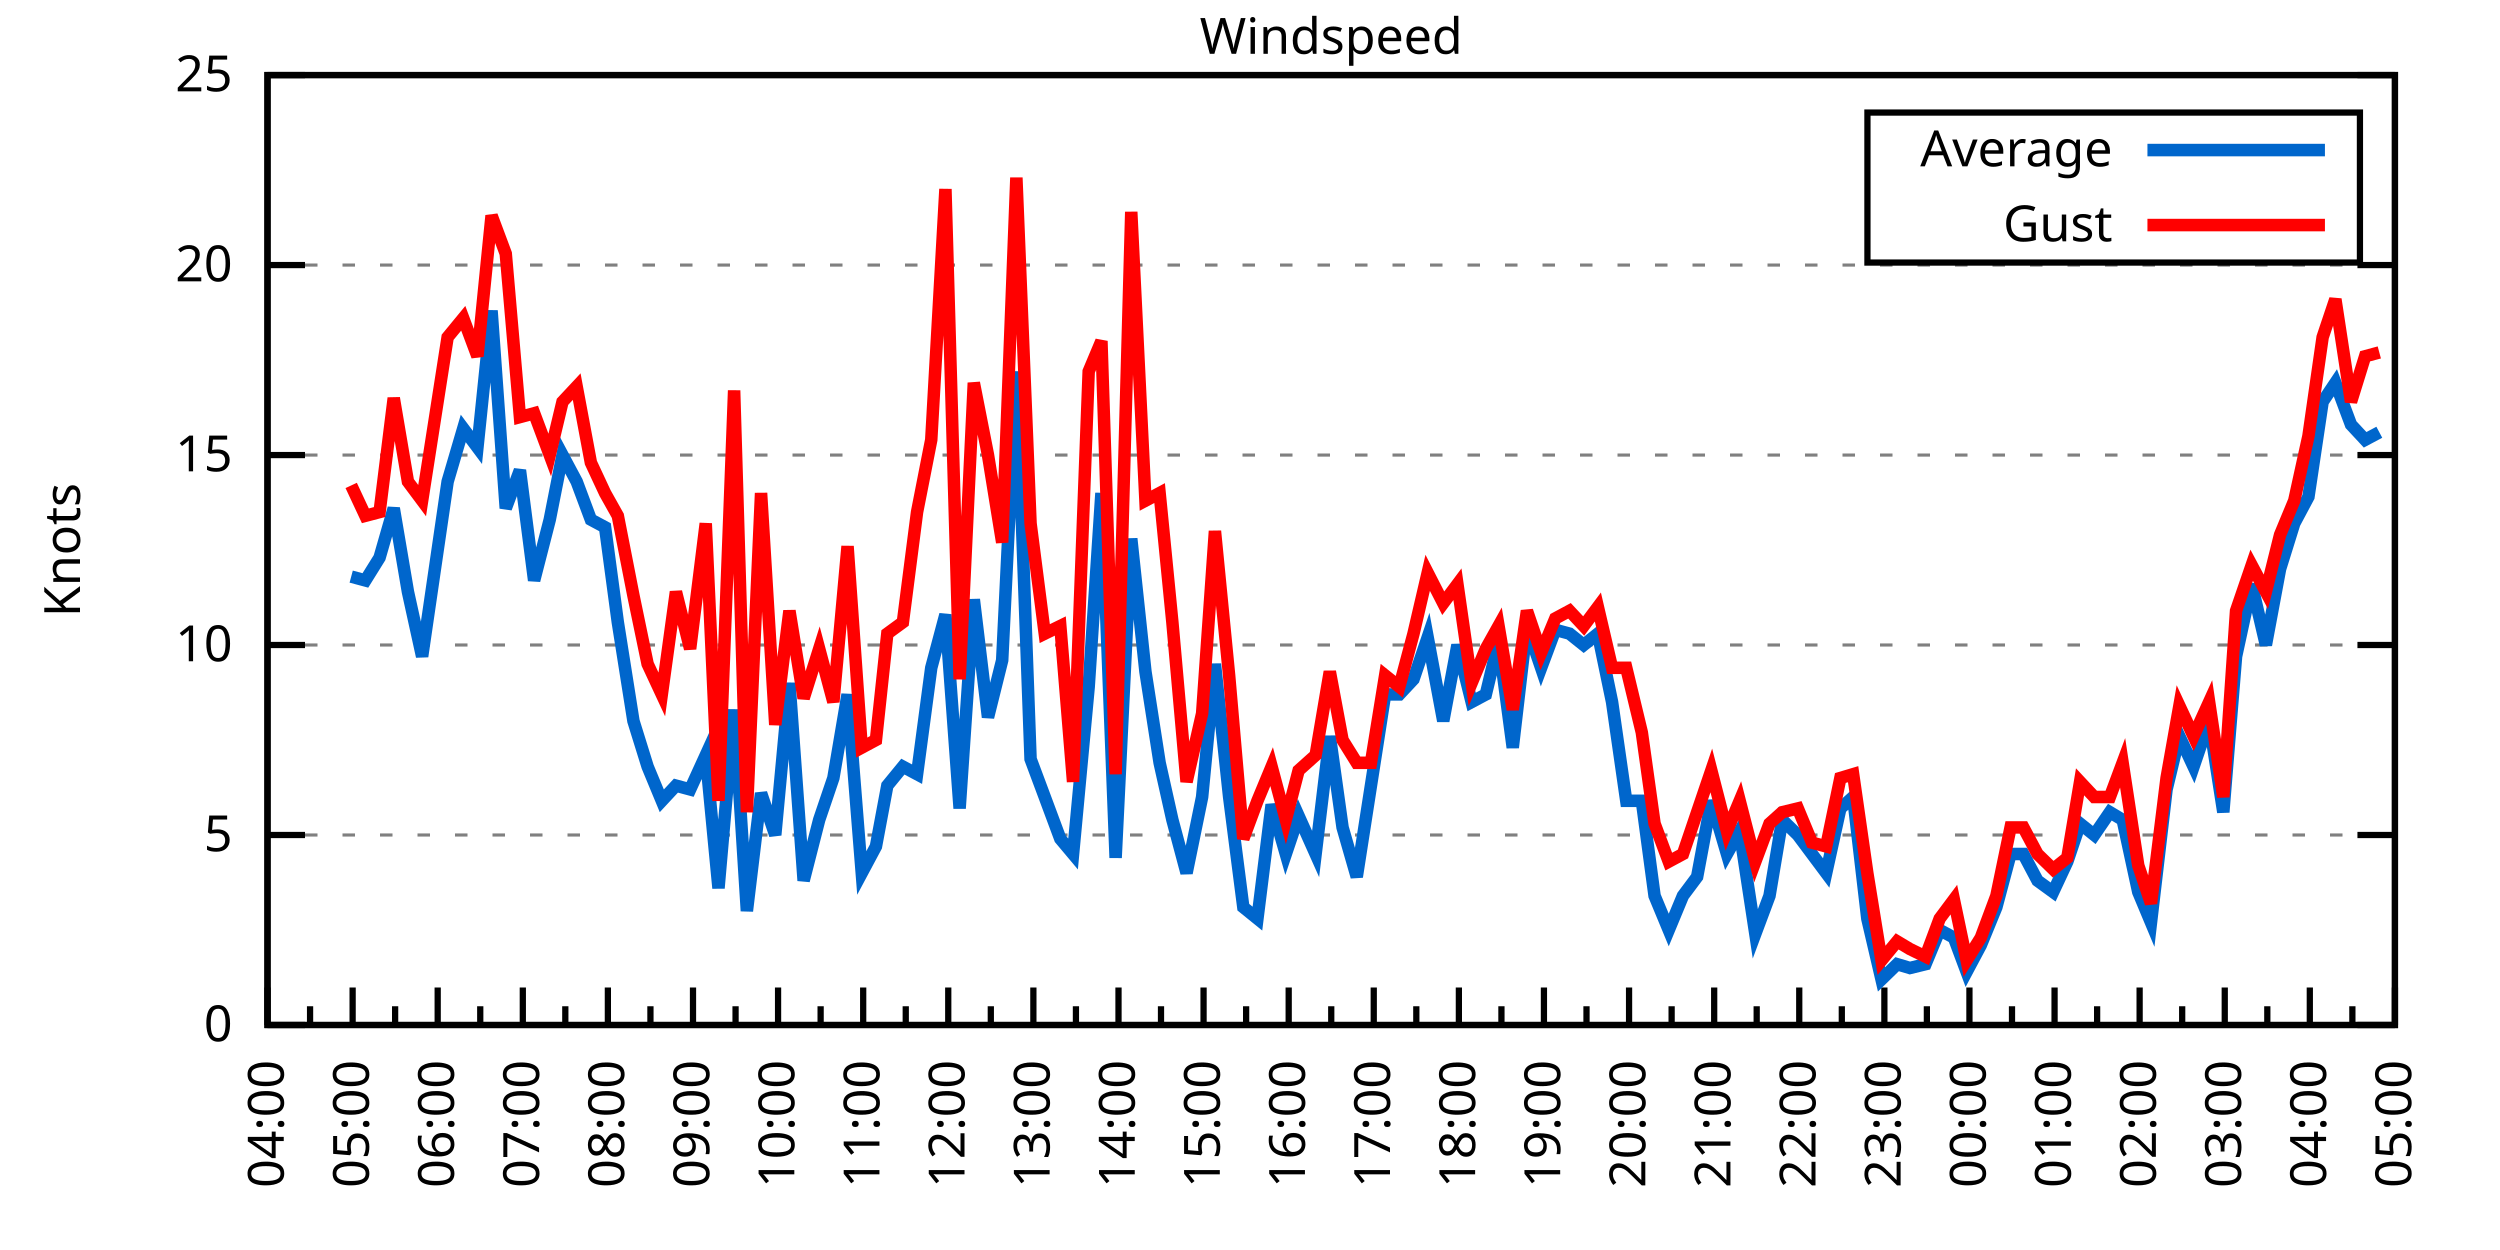
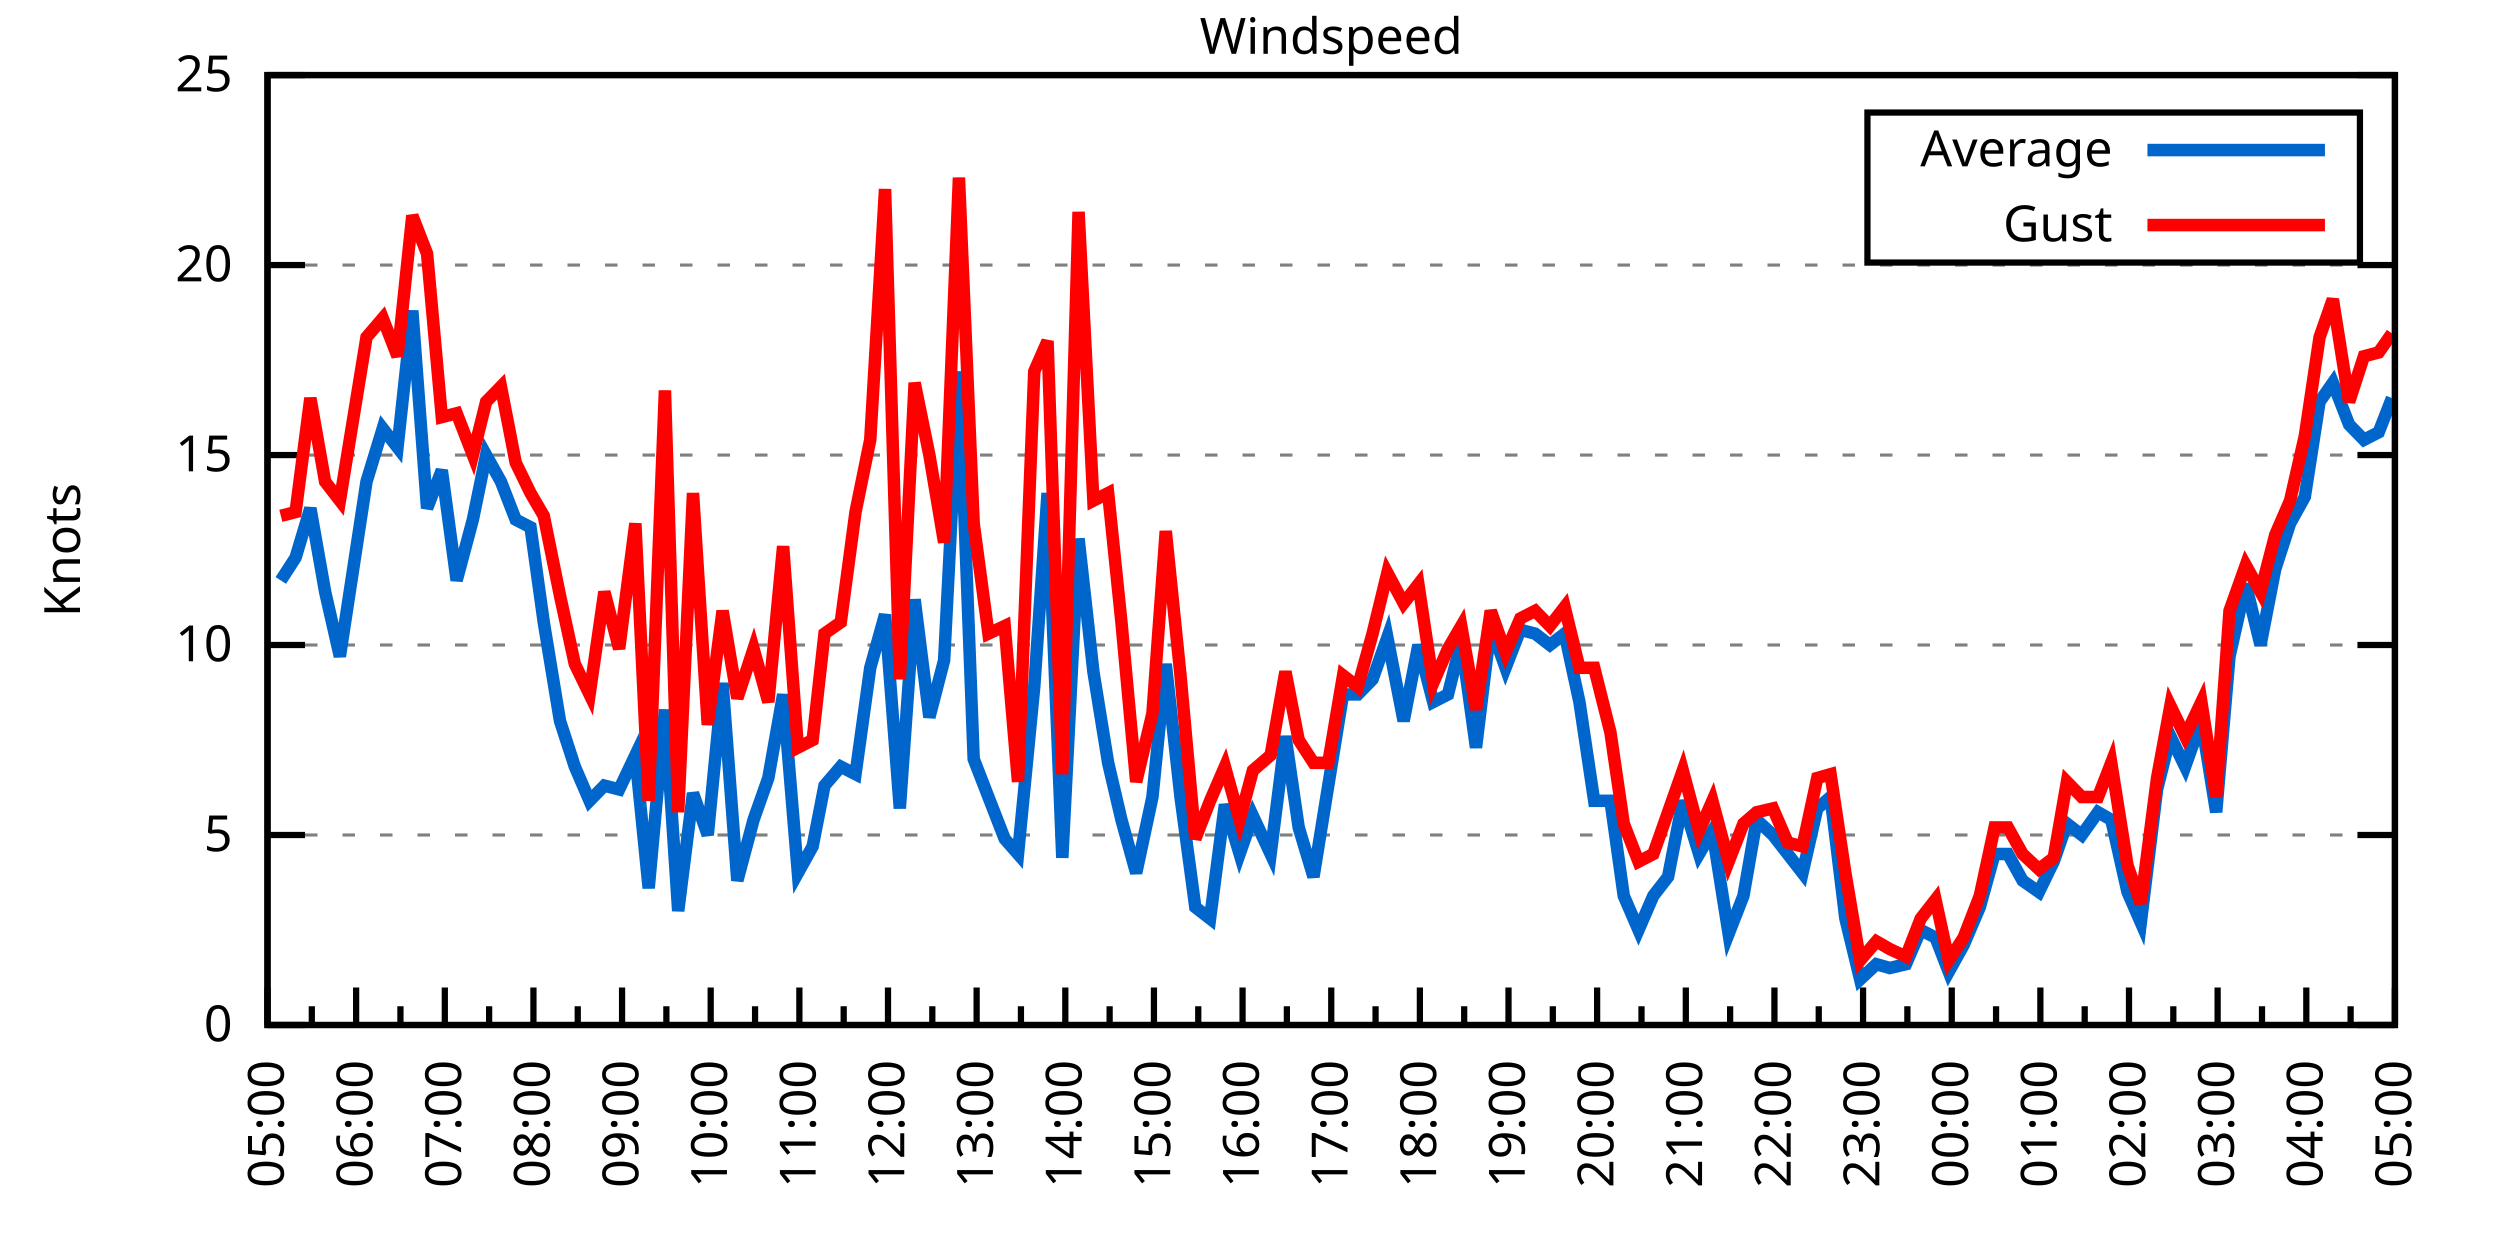
<svg xmlns="http://www.w3.org/2000/svg" xmlns:xlink="http://www.w3.org/1999/xlink" width="400" height="200" viewBox="0 0 400 200">
  <g id="gnuplot_canvas">
    <rect x="0" y="0" width="400" height="200" fill="none" />
    <defs>
      <circle id="gpDot" r="0.5" stroke-width="0.5" stroke="currentColor" />
      <path id="gpPt0" stroke-width="0.333" stroke="currentColor" d="M-1,0 h2 M0,-1 v2" />
      <path id="gpPt1" stroke-width="0.333" stroke="currentColor" d="M-1,-1 L1,1 M1,-1 L-1,1" />
      <path id="gpPt2" stroke-width="0.333" stroke="currentColor" d="M-1,0 L1,0 M0,-1 L0,1 M-1,-1 L1,1 M-1,1 L1,-1" />
      <rect id="gpPt3" stroke-width="0.333" stroke="currentColor" x="-1" y="-1" width="2" height="2" />
      <rect id="gpPt4" stroke-width="0.333" stroke="currentColor" fill="currentColor" x="-1" y="-1" width="2" height="2" />
      <circle id="gpPt5" stroke-width="0.333" stroke="currentColor" cx="0" cy="0" r="1" />
      <use xlink:href="#gpPt5" id="gpPt6" fill="currentColor" stroke="none" />
      <path id="gpPt7" stroke-width="0.333" stroke="currentColor" d="M0,-1.33 L-1.33,0.67 L1.33,0.67 z" />
      <use xlink:href="#gpPt7" id="gpPt8" fill="currentColor" stroke="none" />
      <use xlink:href="#gpPt7" id="gpPt9" stroke="currentColor" transform="rotate(180)" />
      <use xlink:href="#gpPt9" id="gpPt10" fill="currentColor" stroke="none" />
      <use xlink:href="#gpPt3" id="gpPt11" stroke="currentColor" transform="rotate(45)" />
      <use xlink:href="#gpPt11" id="gpPt12" fill="currentColor" stroke="none" />
      <path id="gpPt13" stroke-width="0.333" stroke="currentColor" d="M0,1.330 L1.265,0.411 L0.782,-1.067 L-0.782,-1.076 L-1.265,0.411 z" />
      <use xlink:href="#gpPt13" id="gpPt14" fill="currentColor" stroke="none" />
      <filter id="textbox" filterUnits="objectBoundingBox" x="0" y="0" height="1" width="1">
        <feFlood flood-color="white" flood-opacity="1" result="bgnd" />
        <feComposite in="SourceGraphic" in2="bgnd" operator="atop" />
      </filter>
      <filter id="greybox" filterUnits="objectBoundingBox" x="0" y="0" height="1" width="1">
        <feFlood flood-color="lightgrey" flood-opacity="1" result="grey" />
        <feComposite in="SourceGraphic" in2="grey" operator="atop" />
      </filter>
    </defs>
    <g fill="none" color="white" stroke="currentColor" stroke-width="1.00" stroke-linecap="butt" stroke-linejoin="miter">
</g>
    <g fill="none" color="black" stroke="currentColor" stroke-width="1.00" stroke-linecap="butt" stroke-linejoin="miter">
      <g stroke="none" shape-rendering="crispEdges">
        <polygon fill="rgb(255, 255, 255)" points="42.80,164.00 383.18,164.00 383.18,12.02 42.80,12.02 " />
      </g>
    </g>
    <g fill="none" color="black" stroke="currentColor" stroke-width="1.00" stroke-linecap="butt" stroke-linejoin="miter">
</g>
    <g fill="none" color="black" stroke="black" stroke-width="0.50" stroke-linecap="butt" stroke-linejoin="miter">
</g>
    <g fill="none" color="gray" stroke="currentColor" stroke-width="0.50" stroke-linecap="butt" stroke-linejoin="miter">
      <path stroke="gray" stroke-dasharray="2,4" class="gridline" d="M42.80,164.00 L383.19,164.00  " />
    </g>
    <g fill="none" color="gray" stroke="gray" stroke-width="1.00" stroke-linecap="butt" stroke-linejoin="miter">
</g>
    <g fill="none" color="black" stroke="currentColor" stroke-width="1.00" stroke-linecap="butt" stroke-linejoin="miter">
      <path stroke="black" d="M42.80,164.00 L48.80,164.00 M383.19,164.00 L377.19,164.00  " />
      <g transform="translate(37.20,166.60)" stroke="none" fill="black" font-family="Sans" font-size="8.00" text-anchor="end">
        <text>
          <tspan font-family="Sans"> 0</tspan>
        </text>
      </g>
    </g>
    <g fill="none" color="black" stroke="currentColor" stroke-width="1.00" stroke-linecap="butt" stroke-linejoin="miter">
</g>
    <g fill="none" color="black" stroke="black" stroke-width="0.50" stroke-linecap="butt" stroke-linejoin="miter">
</g>
    <g fill="none" color="gray" stroke="currentColor" stroke-width="0.50" stroke-linecap="butt" stroke-linejoin="miter">
      <path stroke="gray" stroke-dasharray="2,4" class="gridline" d="M42.80,133.60 L383.19,133.60  " />
    </g>
    <g fill="none" color="gray" stroke="gray" stroke-width="1.00" stroke-linecap="butt" stroke-linejoin="miter">
</g>
    <g fill="none" color="black" stroke="currentColor" stroke-width="1.00" stroke-linecap="butt" stroke-linejoin="miter">
      <path stroke="black" d="M42.80,133.60 L48.80,133.60 M383.19,133.60 L377.19,133.60  " />
      <g transform="translate(37.20,136.20)" stroke="none" fill="black" font-family="Sans" font-size="8.00" text-anchor="end">
        <text>
          <tspan font-family="Sans"> 5</tspan>
        </text>
      </g>
    </g>
    <g fill="none" color="black" stroke="currentColor" stroke-width="1.00" stroke-linecap="butt" stroke-linejoin="miter">
</g>
    <g fill="none" color="black" stroke="black" stroke-width="0.50" stroke-linecap="butt" stroke-linejoin="miter">
</g>
    <g fill="none" color="gray" stroke="currentColor" stroke-width="0.50" stroke-linecap="butt" stroke-linejoin="miter">
      <path stroke="gray" stroke-dasharray="2,4" class="gridline" d="M42.80,103.20 L383.19,103.20  " />
    </g>
    <g fill="none" color="gray" stroke="gray" stroke-width="1.00" stroke-linecap="butt" stroke-linejoin="miter">
</g>
    <g fill="none" color="black" stroke="currentColor" stroke-width="1.00" stroke-linecap="butt" stroke-linejoin="miter">
      <path stroke="black" d="M42.80,103.20 L48.80,103.20 M383.19,103.20 L377.19,103.20  " />
      <g transform="translate(37.20,105.80)" stroke="none" fill="black" font-family="Sans" font-size="8.00" text-anchor="end">
        <text>
          <tspan font-family="Sans"> 10</tspan>
        </text>
      </g>
    </g>
    <g fill="none" color="black" stroke="currentColor" stroke-width="1.00" stroke-linecap="butt" stroke-linejoin="miter">
</g>
    <g fill="none" color="black" stroke="black" stroke-width="0.50" stroke-linecap="butt" stroke-linejoin="miter">
</g>
    <g fill="none" color="gray" stroke="currentColor" stroke-width="0.50" stroke-linecap="butt" stroke-linejoin="miter">
      <path stroke="gray" stroke-dasharray="2,4" class="gridline" d="M42.80,72.81 L383.19,72.81  " />
    </g>
    <g fill="none" color="gray" stroke="gray" stroke-width="1.00" stroke-linecap="butt" stroke-linejoin="miter">
</g>
    <g fill="none" color="black" stroke="currentColor" stroke-width="1.00" stroke-linecap="butt" stroke-linejoin="miter">
      <path stroke="black" d="M42.80,72.81 L48.80,72.81 M383.19,72.81 L377.19,72.81  " />
      <g transform="translate(37.20,75.41)" stroke="none" fill="black" font-family="Sans" font-size="8.00" text-anchor="end">
        <text>
          <tspan font-family="Sans"> 15</tspan>
        </text>
      </g>
    </g>
    <g fill="none" color="black" stroke="currentColor" stroke-width="1.00" stroke-linecap="butt" stroke-linejoin="miter">
</g>
    <g fill="none" color="black" stroke="black" stroke-width="0.50" stroke-linecap="butt" stroke-linejoin="miter">
</g>
    <g fill="none" color="gray" stroke="currentColor" stroke-width="0.50" stroke-linecap="butt" stroke-linejoin="miter">
      <path stroke="gray" stroke-dasharray="2,4" class="gridline" d="M42.80,42.41 L383.19,42.41  " />
    </g>
    <g fill="none" color="gray" stroke="gray" stroke-width="1.00" stroke-linecap="butt" stroke-linejoin="miter">
</g>
    <g fill="none" color="black" stroke="currentColor" stroke-width="1.00" stroke-linecap="butt" stroke-linejoin="miter">
      <path stroke="black" d="M42.80,42.41 L48.80,42.41 M383.19,42.41 L377.19,42.41  " />
      <g transform="translate(37.20,45.01)" stroke="none" fill="black" font-family="Sans" font-size="8.00" text-anchor="end">
        <text>
          <tspan font-family="Sans"> 20</tspan>
        </text>
      </g>
    </g>
    <g fill="none" color="black" stroke="currentColor" stroke-width="1.00" stroke-linecap="butt" stroke-linejoin="miter">
</g>
    <g fill="none" color="black" stroke="black" stroke-width="0.50" stroke-linecap="butt" stroke-linejoin="miter">
</g>
    <g fill="none" color="gray" stroke="currentColor" stroke-width="0.50" stroke-linecap="butt" stroke-linejoin="miter">
      <path stroke="gray" stroke-dasharray="2,4" class="gridline" d="M42.80,12.01 L383.19,12.01  " />
    </g>
    <g fill="none" color="gray" stroke="gray" stroke-width="1.00" stroke-linecap="butt" stroke-linejoin="miter">
</g>
    <g fill="none" color="black" stroke="currentColor" stroke-width="1.00" stroke-linecap="butt" stroke-linejoin="miter">
      <path stroke="black" d="M42.80,12.01 L48.80,12.01 M383.19,12.01 L377.19,12.01  " />
      <g transform="translate(37.20,14.61)" stroke="none" fill="black" font-family="Sans" font-size="8.00" text-anchor="end">
        <text>
          <tspan font-family="Sans"> 25</tspan>
        </text>
      </g>
    </g>
    <g fill="none" color="black" stroke="currentColor" stroke-width="1.00" stroke-linecap="butt" stroke-linejoin="miter">
      <path stroke="black" d="M42.80,164.00 L42.80,158.00  " />
      <g transform="translate(45.40,169.60) rotate(270)" stroke="none" fill="black" font-family="Sans" font-size="8.00" text-anchor="end">
        <text>
+           <tspan font-family="Sans">05:00</tspan>
+         </text>
+       </g>
+     </g>
+     <g fill="none" color="black" stroke="currentColor" stroke-width="1.00" stroke-linecap="butt" stroke-linejoin="miter">
+       <path stroke="black" d="M49.89,164.00 L49.89,161.00 M56.98,164.00 L56.98,158.00  " />
+       <g transform="translate(59.58,169.60) rotate(270)" stroke="none" fill="black" font-family="Sans" font-size="8.00" text-anchor="end">
+         <text>
+           <tspan font-family="Sans">06:00</tspan>
+         </text>
+       </g>
+     </g>
+     <g fill="none" color="black" stroke="currentColor" stroke-width="1.00" stroke-linecap="butt" stroke-linejoin="miter">
+       <path stroke="black" d="M64.07,164.00 L64.07,161.00 M71.17,164.00 L71.17,158.00  " />
+       <g transform="translate(73.77,169.60) rotate(270)" stroke="none" fill="black" font-family="Sans" font-size="8.00" text-anchor="end">
+         <text>
+           <tspan font-family="Sans">07:00</tspan>
+         </text>
+       </g>
+     </g>
+     <g fill="none" color="black" stroke="currentColor" stroke-width="1.00" stroke-linecap="butt" stroke-linejoin="miter">
+       <path stroke="black" d="M78.26,164.00 L78.26,161.00 M85.35,164.00 L85.35,158.00  " />
+       <g transform="translate(87.95,169.60) rotate(270)" stroke="none" fill="black" font-family="Sans" font-size="8.00" text-anchor="end">
+         <text>
+           <tspan font-family="Sans">08:00</tspan>
+         </text>
+       </g>
+     </g>
+     <g fill="none" color="black" stroke="currentColor" stroke-width="1.00" stroke-linecap="butt" stroke-linejoin="miter">
+       <path stroke="black" d="M92.44,164.00 L92.44,161.00 M99.53,164.00 L99.53,158.00  " />
+       <g transform="translate(102.13,169.60) rotate(270)" stroke="none" fill="black" font-family="Sans" font-size="8.00" text-anchor="end">
+         <text>
+           <tspan font-family="Sans">09:00</tspan>
+         </text>
+       </g>
+     </g>
+     <g fill="none" color="black" stroke="currentColor" stroke-width="1.00" stroke-linecap="butt" stroke-linejoin="miter">
+       <path stroke="black" d="M106.62,164.00 L106.62,161.00 M113.71,164.00 L113.71,158.00  " />
+       <g transform="translate(116.31,169.60) rotate(270)" stroke="none" fill="black" font-family="Sans" font-size="8.00" text-anchor="end">
+         <text>
+           <tspan font-family="Sans">10:00</tspan>
+         </text>
+       </g>
+     </g>
+     <g fill="none" color="black" stroke="currentColor" stroke-width="1.00" stroke-linecap="butt" stroke-linejoin="miter">
+       <path stroke="black" d="M120.81,164.00 L120.81,161.00 M127.90,164.00 L127.90,158.00  " />
+       <g transform="translate(130.50,169.60) rotate(270)" stroke="none" fill="black" font-family="Sans" font-size="8.00" text-anchor="end">
+         <text>
+           <tspan font-family="Sans">11:00</tspan>
+         </text>
+       </g>
+     </g>
+     <g fill="none" color="black" stroke="currentColor" stroke-width="1.00" stroke-linecap="butt" stroke-linejoin="miter">
+       <path stroke="black" d="M134.99,164.00 L134.99,161.00 M142.08,164.00 L142.08,158.00  " />
+       <g transform="translate(144.68,169.60) rotate(270)" stroke="none" fill="black" font-family="Sans" font-size="8.00" text-anchor="end">
+         <text>
+           <tspan font-family="Sans">12:00</tspan>
+         </text>
+       </g>
+     </g>
+     <g fill="none" color="black" stroke="currentColor" stroke-width="1.00" stroke-linecap="butt" stroke-linejoin="miter">
+       <path stroke="black" d="M149.17,164.00 L149.17,161.00 M156.26,164.00 L156.26,158.00  " />
+       <g transform="translate(158.86,169.60) rotate(270)" stroke="none" fill="black" font-family="Sans" font-size="8.00" text-anchor="end">
+         <text>
+           <tspan font-family="Sans">13:00</tspan>
+         </text>
+       </g>
+     </g>
+     <g fill="none" color="black" stroke="currentColor" stroke-width="1.00" stroke-linecap="butt" stroke-linejoin="miter">
+       <path stroke="black" d="M163.35,164.00 L163.35,161.00 M170.45,164.00 L170.45,158.00  " />
+       <g transform="translate(173.05,169.60) rotate(270)" stroke="none" fill="black" font-family="Sans" font-size="8.00" text-anchor="end">
+         <text>
+           <tspan font-family="Sans">14:00</tspan>
+         </text>
+       </g>
+     </g>
+     <g fill="none" color="black" stroke="currentColor" stroke-width="1.00" stroke-linecap="butt" stroke-linejoin="miter">
+       <path stroke="black" d="M177.54,164.00 L177.54,161.00 M184.63,164.00 L184.63,158.00  " />
+       <g transform="translate(187.23,169.60) rotate(270)" stroke="none" fill="black" font-family="Sans" font-size="8.00" text-anchor="end">
+         <text>
+           <tspan font-family="Sans">15:00</tspan>
+         </text>
+       </g>
+     </g>
+     <g fill="none" color="black" stroke="currentColor" stroke-width="1.00" stroke-linecap="butt" stroke-linejoin="miter">
+       <path stroke="black" d="M191.72,164.00 L191.72,161.00 M198.81,164.00 L198.81,158.00  " />
+       <g transform="translate(201.41,169.60) rotate(270)" stroke="none" fill="black" font-family="Sans" font-size="8.00" text-anchor="end">
+         <text>
+           <tspan font-family="Sans">16:00</tspan>
+         </text>
+       </g>
+     </g>
+     <g fill="none" color="black" stroke="currentColor" stroke-width="1.00" stroke-linecap="butt" stroke-linejoin="miter">
+       <path stroke="black" d="M205.90,164.00 L205.90,161.00 M213.00,164.00 L213.00,158.00  " />
+       <g transform="translate(215.60,169.60) rotate(270)" stroke="none" fill="black" font-family="Sans" font-size="8.00" text-anchor="end">
+         <text>
+           <tspan font-family="Sans">17:00</tspan>
+         </text>
+       </g>
+     </g>
+     <g fill="none" color="black" stroke="currentColor" stroke-width="1.00" stroke-linecap="butt" stroke-linejoin="miter">
+       <path stroke="black" d="M220.09,164.00 L220.09,161.00 M227.18,164.00 L227.18,158.00  " />
+       <g transform="translate(229.78,169.60) rotate(270)" stroke="none" fill="black" font-family="Sans" font-size="8.00" text-anchor="end">
+         <text>
+           <tspan font-family="Sans">18:00</tspan>
+         </text>
+       </g>
+     </g>
+     <g fill="none" color="black" stroke="currentColor" stroke-width="1.00" stroke-linecap="butt" stroke-linejoin="miter">
+       <path stroke="black" d="M234.27,164.00 L234.27,161.00 M241.36,164.00 L241.36,158.00  " />
+       <g transform="translate(243.96,169.60) rotate(270)" stroke="none" fill="black" font-family="Sans" font-size="8.00" text-anchor="end">
+         <text>
+           <tspan font-family="Sans">19:00</tspan>
+         </text>
+       </g>
+     </g>
+     <g fill="none" color="black" stroke="currentColor" stroke-width="1.00" stroke-linecap="butt" stroke-linejoin="miter">
+       <path stroke="black" d="M248.45,164.00 L248.45,161.00 M255.54,164.00 L255.54,158.00  " />
+       <g transform="translate(258.14,169.60) rotate(270)" stroke="none" fill="black" font-family="Sans" font-size="8.00" text-anchor="end">
+         <text>
+           <tspan font-family="Sans">20:00</tspan>
+         </text>
+       </g>
+     </g>
+     <g fill="none" color="black" stroke="currentColor" stroke-width="1.00" stroke-linecap="butt" stroke-linejoin="miter">
+       <path stroke="black" d="M262.64,164.00 L262.64,161.00 M269.73,164.00 L269.73,158.00  " />
+       <g transform="translate(272.33,169.60) rotate(270)" stroke="none" fill="black" font-family="Sans" font-size="8.00" text-anchor="end">
+         <text>
+           <tspan font-family="Sans">21:00</tspan>
+         </text>
+       </g>
+     </g>
+     <g fill="none" color="black" stroke="currentColor" stroke-width="1.00" stroke-linecap="butt" stroke-linejoin="miter">
+       <path stroke="black" d="M276.82,164.00 L276.82,161.00 M283.91,164.00 L283.91,158.00  " />
+       <g transform="translate(286.51,169.60) rotate(270)" stroke="none" fill="black" font-family="Sans" font-size="8.00" text-anchor="end">
+         <text>
+           <tspan font-family="Sans">22:00</tspan>
+         </text>
+       </g>
+     </g>
+     <g fill="none" color="black" stroke="currentColor" stroke-width="1.00" stroke-linecap="butt" stroke-linejoin="miter">
+       <path stroke="black" d="M291.00,164.00 L291.00,161.00 M298.09,164.00 L298.09,158.00  " />
+       <g transform="translate(300.69,169.60) rotate(270)" stroke="none" fill="black" font-family="Sans" font-size="8.00" text-anchor="end">
+         <text>
+           <tspan font-family="Sans">23:00</tspan>
+         </text>
+       </g>
+     </g>
+     <g fill="none" color="black" stroke="currentColor" stroke-width="1.00" stroke-linecap="butt" stroke-linejoin="miter">
+       <path stroke="black" d="M305.18,164.00 L305.18,161.00 M312.28,164.00 L312.28,158.00  " />
+       <g transform="translate(314.88,169.60) rotate(270)" stroke="none" fill="black" font-family="Sans" font-size="8.00" text-anchor="end">
+         <text>
+           <tspan font-family="Sans">00:00</tspan>
+         </text>
+       </g>
+     </g>
+     <g fill="none" color="black" stroke="currentColor" stroke-width="1.00" stroke-linecap="butt" stroke-linejoin="miter">
+       <path stroke="black" d="M319.37,164.00 L319.37,161.00 M326.46,164.00 L326.46,158.00  " />
+       <g transform="translate(329.06,169.60) rotate(270)" stroke="none" fill="black" font-family="Sans" font-size="8.00" text-anchor="end">
+         <text>
+           <tspan font-family="Sans">01:00</tspan>
+         </text>
+       </g>
+     </g>
+     <g fill="none" color="black" stroke="currentColor" stroke-width="1.00" stroke-linecap="butt" stroke-linejoin="miter">
+       <path stroke="black" d="M333.55,164.00 L333.55,161.00 M340.64,164.00 L340.64,158.00  " />
+       <g transform="translate(343.24,169.60) rotate(270)" stroke="none" fill="black" font-family="Sans" font-size="8.00" text-anchor="end">
+         <text>
+           <tspan font-family="Sans">02:00</tspan>
+         </text>
+       </g>
+     </g>
+     <g fill="none" color="black" stroke="currentColor" stroke-width="1.00" stroke-linecap="butt" stroke-linejoin="miter">
+       <path stroke="black" d="M347.73,164.00 L347.73,161.00 M354.82,164.00 L354.82,158.00  " />
+       <g transform="translate(357.42,169.60) rotate(270)" stroke="none" fill="black" font-family="Sans" font-size="8.00" text-anchor="end">
+         <text>
+           <tspan font-family="Sans">03:00</tspan>
+         </text>
+       </g>
+     </g>
+     <g fill="none" color="black" stroke="currentColor" stroke-width="1.00" stroke-linecap="butt" stroke-linejoin="miter">
+       <path stroke="black" d="M361.92,164.00 L361.92,161.00 M369.01,164.00 L369.01,158.00  " />
+       <g transform="translate(371.61,169.60) rotate(270)" stroke="none" fill="black" font-family="Sans" font-size="8.00" text-anchor="end">
+         <text>
          <tspan font-family="Sans">04:00</tspan>
        </text>
      </g>
    </g>
    <g fill="none" color="black" stroke="currentColor" stroke-width="1.00" stroke-linecap="butt" stroke-linejoin="miter">
-       <path stroke="black" d="M49.61,164.00 L49.61,161.00 M56.42,164.00 L56.42,158.00  " />
-       <g transform="translate(59.02,169.60) rotate(270)" stroke="none" fill="black" font-family="Sans" font-size="8.00" text-anchor="end">
-         <text>
-           <tspan font-family="Sans">05:00</tspan>
-         </text>
-       </g>
-     </g>
-     <g fill="none" color="black" stroke="currentColor" stroke-width="1.00" stroke-linecap="butt" stroke-linejoin="miter">
-       <path stroke="black" d="M63.22,164.00 L63.22,161.00 M70.03,164.00 L70.03,158.00  " />
-       <g transform="translate(72.63,169.60) rotate(270)" stroke="none" fill="black" font-family="Sans" font-size="8.00" text-anchor="end">
-         <text>
-           <tspan font-family="Sans">06:00</tspan>
-         </text>
-       </g>
-     </g>
-     <g fill="none" color="black" stroke="currentColor" stroke-width="1.00" stroke-linecap="butt" stroke-linejoin="miter">
-       <path stroke="black" d="M76.84,164.00 L76.84,161.00 M83.65,164.00 L83.65,158.00  " />
-       <g transform="translate(86.25,169.60) rotate(270)" stroke="none" fill="black" font-family="Sans" font-size="8.00" text-anchor="end">
-         <text>
-           <tspan font-family="Sans">07:00</tspan>
-         </text>
-       </g>
-     </g>
-     <g fill="none" color="black" stroke="currentColor" stroke-width="1.00" stroke-linecap="butt" stroke-linejoin="miter">
-       <path stroke="black" d="M90.45,164.00 L90.45,161.00 M97.26,164.00 L97.26,158.00  " />
-       <g transform="translate(99.86,169.60) rotate(270)" stroke="none" fill="black" font-family="Sans" font-size="8.00" text-anchor="end">
-         <text>
-           <tspan font-family="Sans">08:00</tspan>
-         </text>
-       </g>
-     </g>
-     <g fill="none" color="black" stroke="currentColor" stroke-width="1.00" stroke-linecap="butt" stroke-linejoin="miter">
-       <path stroke="black" d="M104.07,164.00 L104.07,161.00 M110.88,164.00 L110.88,158.00  " />
-       <g transform="translate(113.48,169.60) rotate(270)" stroke="none" fill="black" font-family="Sans" font-size="8.00" text-anchor="end">
-         <text>
-           <tspan font-family="Sans">09:00</tspan>
-         </text>
-       </g>
-     </g>
-     <g fill="none" color="black" stroke="currentColor" stroke-width="1.00" stroke-linecap="butt" stroke-linejoin="miter">
-       <path stroke="black" d="M117.69,164.00 L117.69,161.00 M124.49,164.00 L124.49,158.00  " />
-       <g transform="translate(127.09,169.60) rotate(270)" stroke="none" fill="black" font-family="Sans" font-size="8.00" text-anchor="end">
-         <text>
-           <tspan font-family="Sans">10:00</tspan>
-         </text>
-       </g>
-     </g>
-     <g fill="none" color="black" stroke="currentColor" stroke-width="1.00" stroke-linecap="butt" stroke-linejoin="miter">
-       <path stroke="black" d="M131.30,164.00 L131.30,161.00 M138.11,164.00 L138.11,158.00  " />
-       <g transform="translate(140.71,169.60) rotate(270)" stroke="none" fill="black" font-family="Sans" font-size="8.00" text-anchor="end">
-         <text>
-           <tspan font-family="Sans">11:00</tspan>
-         </text>
-       </g>
-     </g>
-     <g fill="none" color="black" stroke="currentColor" stroke-width="1.00" stroke-linecap="butt" stroke-linejoin="miter">
-       <path stroke="black" d="M144.92,164.00 L144.92,161.00 M151.72,164.00 L151.72,158.00  " />
-       <g transform="translate(154.32,169.60) rotate(270)" stroke="none" fill="black" font-family="Sans" font-size="8.00" text-anchor="end">
-         <text>
-           <tspan font-family="Sans">12:00</tspan>
-         </text>
-       </g>
-     </g>
-     <g fill="none" color="black" stroke="currentColor" stroke-width="1.00" stroke-linecap="butt" stroke-linejoin="miter">
-       <path stroke="black" d="M158.53,164.00 L158.53,161.00 M165.34,164.00 L165.34,158.00  " />
-       <g transform="translate(167.94,169.60) rotate(270)" stroke="none" fill="black" font-family="Sans" font-size="8.00" text-anchor="end">
-         <text>
-           <tspan font-family="Sans">13:00</tspan>
-         </text>
-       </g>
-     </g>
-     <g fill="none" color="black" stroke="currentColor" stroke-width="1.00" stroke-linecap="butt" stroke-linejoin="miter">
-       <path stroke="black" d="M172.15,164.00 L172.15,161.00 M178.96,164.00 L178.96,158.00  " />
-       <g transform="translate(181.56,169.60) rotate(270)" stroke="none" fill="black" font-family="Sans" font-size="8.00" text-anchor="end">
-         <text>
-           <tspan font-family="Sans">14:00</tspan>
-         </text>
-       </g>
-     </g>
-     <g fill="none" color="black" stroke="currentColor" stroke-width="1.00" stroke-linecap="butt" stroke-linejoin="miter">
-       <path stroke="black" d="M185.76,164.00 L185.76,161.00 M192.57,164.00 L192.57,158.00  " />
-       <g transform="translate(195.17,169.60) rotate(270)" stroke="none" fill="black" font-family="Sans" font-size="8.00" text-anchor="end">
-         <text>
-           <tspan font-family="Sans">15:00</tspan>
-         </text>
-       </g>
-     </g>
-     <g fill="none" color="black" stroke="currentColor" stroke-width="1.00" stroke-linecap="butt" stroke-linejoin="miter">
-       <path stroke="black" d="M199.38,164.00 L199.38,161.00 M206.19,164.00 L206.19,158.00  " />
-       <g transform="translate(208.79,169.60) rotate(270)" stroke="none" fill="black" font-family="Sans" font-size="8.00" text-anchor="end">
-         <text>
-           <tspan font-family="Sans">16:00</tspan>
-         </text>
-       </g>
-     </g>
-     <g fill="none" color="black" stroke="currentColor" stroke-width="1.00" stroke-linecap="butt" stroke-linejoin="miter">
-       <path stroke="black" d="M213.00,164.00 L213.00,161.00 M219.80,164.00 L219.80,158.00  " />
-       <g transform="translate(222.40,169.60) rotate(270)" stroke="none" fill="black" font-family="Sans" font-size="8.00" text-anchor="end">
-         <text>
-           <tspan font-family="Sans">17:00</tspan>
-         </text>
-       </g>
-     </g>
-     <g fill="none" color="black" stroke="currentColor" stroke-width="1.00" stroke-linecap="butt" stroke-linejoin="miter">
-       <path stroke="black" d="M226.61,164.00 L226.61,161.00 M233.42,164.00 L233.42,158.00  " />
-       <g transform="translate(236.02,169.60) rotate(270)" stroke="none" fill="black" font-family="Sans" font-size="8.00" text-anchor="end">
-         <text>
-           <tspan font-family="Sans">18:00</tspan>
-         </text>
-       </g>
-     </g>
-     <g fill="none" color="black" stroke="currentColor" stroke-width="1.00" stroke-linecap="butt" stroke-linejoin="miter">
-       <path stroke="black" d="M240.23,164.00 L240.23,161.00 M247.03,164.00 L247.03,158.00  " />
-       <g transform="translate(249.63,169.60) rotate(270)" stroke="none" fill="black" font-family="Sans" font-size="8.00" text-anchor="end">
-         <text>
-           <tspan font-family="Sans">19:00</tspan>
-         </text>
-       </g>
-     </g>
-     <g fill="none" color="black" stroke="currentColor" stroke-width="1.00" stroke-linecap="butt" stroke-linejoin="miter">
-       <path stroke="black" d="M253.84,164.00 L253.84,161.00 M260.65,164.00 L260.65,158.00  " />
-       <g transform="translate(263.25,169.60) rotate(270)" stroke="none" fill="black" font-family="Sans" font-size="8.00" text-anchor="end">
-         <text>
-           <tspan font-family="Sans">20:00</tspan>
-         </text>
-       </g>
-     </g>
-     <g fill="none" color="black" stroke="currentColor" stroke-width="1.00" stroke-linecap="butt" stroke-linejoin="miter">
-       <path stroke="black" d="M267.46,164.00 L267.46,161.00 M274.27,164.00 L274.27,158.00  " />
-       <g transform="translate(276.87,169.60) rotate(270)" stroke="none" fill="black" font-family="Sans" font-size="8.00" text-anchor="end">
-         <text>
-           <tspan font-family="Sans">21:00</tspan>
-         </text>
-       </g>
-     </g>
-     <g fill="none" color="black" stroke="currentColor" stroke-width="1.00" stroke-linecap="butt" stroke-linejoin="miter">
-       <path stroke="black" d="M281.07,164.00 L281.07,161.00 M287.88,164.00 L287.88,158.00  " />
-       <g transform="translate(290.48,169.60) rotate(270)" stroke="none" fill="black" font-family="Sans" font-size="8.00" text-anchor="end">
-         <text>
-           <tspan font-family="Sans">22:00</tspan>
-         </text>
-       </g>
-     </g>
-     <g fill="none" color="black" stroke="currentColor" stroke-width="1.00" stroke-linecap="butt" stroke-linejoin="miter">
-       <path stroke="black" d="M294.69,164.00 L294.69,161.00 M301.50,164.00 L301.50,158.00  " />
-       <g transform="translate(304.10,169.60) rotate(270)" stroke="none" fill="black" font-family="Sans" font-size="8.00" text-anchor="end">
-         <text>
-           <tspan font-family="Sans">23:00</tspan>
-         </text>
-       </g>
-     </g>
-     <g fill="none" color="black" stroke="currentColor" stroke-width="1.00" stroke-linecap="butt" stroke-linejoin="miter">
-       <path stroke="black" d="M308.30,164.00 L308.30,161.00 M315.11,164.00 L315.11,158.00  " />
-       <g transform="translate(317.71,169.60) rotate(270)" stroke="none" fill="black" font-family="Sans" font-size="8.00" text-anchor="end">
-         <text>
-           <tspan font-family="Sans">00:00</tspan>
-         </text>
-       </g>
-     </g>
-     <g fill="none" color="black" stroke="currentColor" stroke-width="1.00" stroke-linecap="butt" stroke-linejoin="miter">
-       <path stroke="black" d="M321.92,164.00 L321.92,161.00 M328.73,164.00 L328.73,158.00  " />
-       <g transform="translate(331.33,169.60) rotate(270)" stroke="none" fill="black" font-family="Sans" font-size="8.00" text-anchor="end">
-         <text>
-           <tspan font-family="Sans">01:00</tspan>
-         </text>
-       </g>
-     </g>
-     <g fill="none" color="black" stroke="currentColor" stroke-width="1.00" stroke-linecap="butt" stroke-linejoin="miter">
-       <path stroke="black" d="M335.54,164.00 L335.54,161.00 M342.34,164.00 L342.34,158.00  " />
-       <g transform="translate(344.94,169.60) rotate(270)" stroke="none" fill="black" font-family="Sans" font-size="8.00" text-anchor="end">
-         <text>
-           <tspan font-family="Sans">02:00</tspan>
-         </text>
-       </g>
-     </g>
-     <g fill="none" color="black" stroke="currentColor" stroke-width="1.00" stroke-linecap="butt" stroke-linejoin="miter">
-       <path stroke="black" d="M349.15,164.00 L349.15,161.00 M355.96,164.00 L355.96,158.00  " />
-       <g transform="translate(358.56,169.60) rotate(270)" stroke="none" fill="black" font-family="Sans" font-size="8.00" text-anchor="end">
-         <text>
-           <tspan font-family="Sans">03:00</tspan>
-         </text>
-       </g>
-     </g>
-     <g fill="none" color="black" stroke="currentColor" stroke-width="1.00" stroke-linecap="butt" stroke-linejoin="miter">
-       <path stroke="black" d="M362.77,164.00 L362.77,161.00 M369.57,164.00 L369.57,158.00  " />
-       <g transform="translate(372.17,169.60) rotate(270)" stroke="none" fill="black" font-family="Sans" font-size="8.00" text-anchor="end">
-         <text>
-           <tspan font-family="Sans">04:00</tspan>
-         </text>
-       </g>
-     </g>
-     <g fill="none" color="black" stroke="currentColor" stroke-width="1.00" stroke-linecap="butt" stroke-linejoin="miter">
-       <path stroke="black" d="M376.38,164.00 L376.38,161.00 M383.19,164.00 L383.19,158.00  " />
+       <path stroke="black" d="M376.10,164.00 L376.10,161.00 M383.19,164.00 L383.19,158.00  " />
      <g transform="translate(385.79,169.60) rotate(270)" stroke="none" fill="black" font-family="Sans" font-size="8.00" text-anchor="end">
        <text>
          <tspan font-family="Sans">05:00</tspan>
        </text>
      </g>
    </g>
    <g fill="none" color="black" stroke="currentColor" stroke-width="1.00" stroke-linecap="butt" stroke-linejoin="miter">
</g>
    <g fill="none" color="black" stroke="currentColor" stroke-width="1.00" stroke-linecap="butt" stroke-linejoin="miter">
      <path stroke="black" d="M42.80,12.01 L42.80,164.00 L383.19,164.00 L383.19,12.01 L42.80,12.01 Z  " />
    </g>
    <g fill="none" color="black" stroke="currentColor" stroke-width="1.00" stroke-linecap="butt" stroke-linejoin="miter">
      <g transform="translate(12.80,88.01) rotate(270)" stroke="none" fill="black" font-family="Sans" font-size="8.00" text-anchor="middle">
        <text>
          <tspan font-family="Sans">Knots</tspan>
        </text>
      </g>
    </g>
    <g fill="none" color="black" stroke="currentColor" stroke-width="1.00" stroke-linecap="butt" stroke-linejoin="miter">
</g>
    <g fill="none" color="black" stroke="currentColor" stroke-width="1.00" stroke-linecap="butt" stroke-linejoin="miter">
      <path stroke="black" d="M298.79,42.01 L298.79,18.01 L377.59,18.01 L377.59,42.01 L298.79,42.01 Z  " />
    </g>
    <g id="Windspeed_plot_1">
      <g fill="none" color="white" stroke="black" stroke-width="2.00" stroke-linecap="butt" stroke-linejoin="miter">
</g>
      <g fill="none" color="black" stroke="currentColor" stroke-width="2.00" stroke-linecap="butt" stroke-linejoin="miter">
        <g transform="translate(337.99,26.61)" stroke="none" fill="black" font-family="Sans" font-size="8.00" text-anchor="end">
          <text>
            <tspan font-family="Sans">Average</tspan>
          </text>
        </g>
      </g>
      <g fill="none" color="black" stroke="currentColor" stroke-width="2.00" stroke-linecap="butt" stroke-linejoin="miter">
-         <path stroke="rgb(  0, 102, 204)" d="M343.59,24.01 L371.99,24.01 M56.19,92.26 L58.46,92.87 L60.73,89.22 L63.00,81.32 L65.27,94.69 L67.54,105.03   L71.62,77.06 L74.12,68.55 L76.39,71.59 L78.65,49.70 L80.92,81.32 L83.19,75.24 L85.46,92.87 L87.96,83.14   L90.00,72.81 L92.27,77.06 L94.54,83.14 L96.81,84.36 L98.85,99.56 L101.35,115.36 L103.62,122.66 L105.89,128.13   L108.15,125.70 L110.42,126.31 L112.92,120.83 L114.96,142.11 L117.46,113.54 L119.50,145.76 L121.77,126.91 L124.04,133.60   L126.31,109.28 L128.58,140.90 L131.07,131.17 L133.34,124.48 L135.61,111.11 L137.88,139.68 L140.15,135.43 L141.97,125.70   L144.46,122.66 L146.73,123.87 L149.00,106.85 L151.27,98.34 L153.54,129.35 L155.81,95.91 L158.08,114.76 L160.35,105.64   L162.62,59.43 L164.89,121.44 L167.16,127.52 L169.65,134.21 L171.69,136.64 L174.19,109.89 L176.23,78.89 L178.50,137.25   L181.00,86.18 L183.27,107.46 L185.54,122.05 L187.58,131.17 L189.85,139.68 L192.34,127.52 L194.39,106.24 L196.66,127.52   L198.93,145.15 L201.19,146.98 L203.46,128.74 L205.73,136.64 L207.78,130.56 L210.50,136.64 L212.77,117.80 L214.81,132.39   L217.08,140.29 L219.35,125.70 L221.62,111.11 L223.89,111.11 L226.16,108.68 L228.43,101.99 L230.92,115.36 L233.19,103.20   L235.46,112.32 L237.73,111.11 L239.77,102.60 L242.04,119.62 L244.31,100.16 L246.58,106.85 L248.85,100.77 L251.12,101.38   L253.39,103.20 L255.66,101.38 L257.93,112.32 L260.20,128.13 L262.69,128.13 L264.73,143.33 L267.00,148.80 L269.27,143.33   L271.54,140.29 L273.81,128.13 L276.31,136.64 L278.35,132.99 L280.85,149.41 L283.12,143.33 L285.16,131.17 L287.65,133.60   L289.92,136.64 L292.19,139.68 L294.46,129.35 L296.50,127.52 L298.77,146.98 L301.04,156.70 L303.54,154.27 L305.58,154.88   L308.08,154.27 L310.35,148.80 L312.62,150.02 L314.66,155.49 L316.93,151.23 L319.42,145.15 L321.69,136.64 L323.74,136.64   L326.00,140.90 L328.50,142.72 L330.77,137.86 L332.81,131.78 L335.08,133.60 L337.58,129.95 L339.62,131.17 L342.12,142.72   L344.16,147.59 L346.65,126.31 L348.70,117.80 L350.97,122.66 L353.46,115.36 L355.73,129.95 L357.77,105.03 L360.27,93.48   L362.54,103.20 L364.81,91.04 L367.08,83.75 L369.35,79.49 L371.62,64.29 L373.66,61.25 L376.16,67.94 L378.42,70.37   L380.69,69.16  " />
+         <path stroke="rgb(  0, 102, 204)" d="M343.59,24.01 L371.99,24.01 M44.93,92.87 L47.29,89.22 L49.66,81.32 L52.02,94.69 L54.38,105.03 L58.64,77.06   L61.24,68.55 L63.60,71.59 L65.97,49.70 L68.33,81.32 L70.69,75.24 L73.06,92.87 L75.66,83.14 L77.78,72.81   L80.15,77.06 L82.51,83.14 L84.88,84.36 L87.00,99.56 L89.60,115.36 L91.97,122.66 L94.33,128.13 L96.70,125.70   L99.06,126.31 L101.66,120.83 L103.79,142.11 L106.39,113.54 L108.51,145.76 L110.88,126.91 L113.24,133.60 L115.61,109.28   L117.97,140.90 L120.57,131.17 L122.93,124.48 L125.30,111.11 L127.66,139.68 L130.02,135.43 L131.92,125.70 L134.52,122.66   L136.88,123.87 L139.24,106.85 L141.61,98.34 L143.97,129.35 L146.34,95.91 L148.70,114.76 L151.06,105.64 L153.43,59.43   L155.79,121.44 L158.15,127.52 L160.75,134.21 L162.88,136.64 L165.48,109.89 L167.61,78.89 L169.97,137.25 L172.57,86.18   L174.94,107.46 L177.30,122.05 L179.43,131.17 L181.79,139.68 L184.39,127.52 L186.52,106.24 L188.88,127.52 L191.25,145.15   L193.61,146.98 L195.98,128.74 L198.34,136.64 L200.47,130.56 L203.30,136.64 L205.67,117.80 L207.79,132.39 L210.16,140.29   L212.52,125.70 L214.89,111.11 L217.25,111.11 L219.61,108.68 L221.98,101.99 L224.58,115.36 L226.94,103.20 L229.31,112.32   L231.67,111.11 L233.80,102.60 L236.16,119.62 L238.52,100.16 L240.89,106.85 L243.25,100.77 L245.62,101.38 L247.98,103.20   L250.34,101.38 L252.71,112.32 L255.07,128.13 L257.67,128.13 L259.80,143.33 L262.16,148.80 L264.53,143.33 L266.89,140.29   L269.25,128.13 L271.85,136.64 L273.98,132.99 L276.58,149.41 L278.95,143.33 L281.07,131.17 L283.67,133.60 L286.04,136.64   L288.40,139.68 L290.76,129.35 L292.89,127.52 L295.26,146.98 L297.62,156.70 L300.22,154.27 L302.35,154.88 L304.95,154.27   L307.31,148.80 L309.68,150.02 L311.80,155.49 L314.17,151.23 L316.77,145.15 L319.13,136.64 L321.26,136.64 L323.62,140.90   L326.22,142.72 L328.59,137.86 L330.71,131.78 L333.08,133.60 L335.68,129.95 L337.80,131.17 L340.40,142.72 L342.53,147.59   L345.13,126.31 L347.26,117.80 L349.62,122.66 L352.22,115.36 L354.59,129.95 L356.72,105.03 L359.32,93.48 L361.68,103.20   L364.04,91.04 L366.41,83.75 L368.77,79.49 L371.13,64.29 L373.26,61.25 L375.86,67.94 L378.23,70.37 L380.59,69.16   L382.72,63.69  " />
      </g>
    </g>
    <g id="Windspeed_plot_2">
      <g fill="none" color="black" stroke="currentColor" stroke-width="2.00" stroke-linecap="butt" stroke-linejoin="miter">
        <g transform="translate(337.99,38.61)" stroke="none" fill="black" font-family="Sans" font-size="8.00" text-anchor="end">
          <text>
            <tspan font-family="Sans">Gust</tspan>
          </text>
        </g>
      </g>
      <g fill="none" color="black" stroke="currentColor" stroke-width="2.00" stroke-linecap="butt" stroke-linejoin="miter">
-         <path stroke="rgb(255,   0,   0)" d="M343.59,36.01 L371.99,36.01 M56.19,77.67 L58.46,82.53 L60.73,81.93 L63.00,63.69 L65.27,77.06 L67.54,80.10   L71.62,53.96 L74.12,50.92 L76.39,57.00 L78.65,34.50 L80.92,40.58 L83.19,66.73 L85.46,66.12 L87.96,72.81   L90.00,64.29 L92.27,61.86 L94.54,74.02 L96.81,78.89 L98.85,82.53 L101.35,95.30 L103.62,106.24 L105.89,111.11   L108.15,94.69 L110.42,103.81 L112.92,83.75 L114.96,128.13 L117.46,62.47 L119.50,129.95 L121.77,78.89 L124.04,115.97   L126.31,97.73 L128.58,111.72 L131.07,103.81 L133.34,112.32 L135.61,87.40 L137.88,119.62 L140.15,118.40 L141.97,101.38   L144.46,99.56 L146.73,81.93 L149.00,70.37 L151.27,30.25 L153.54,108.68 L155.81,61.25 L158.08,72.81 L160.35,86.79   L162.62,28.42 L164.89,83.75 L167.16,101.38 L169.65,100.16 L171.69,125.09 L174.19,59.43 L176.23,54.57 L178.50,123.87   L181.00,33.90 L183.27,80.10 L185.54,78.89 L187.58,99.56 L189.85,125.09 L192.34,114.15 L194.39,84.97 L196.66,108.07   L198.93,134.21 L201.19,128.13 L203.46,122.66 L205.73,131.17 L207.78,123.27 L210.50,120.83 L212.77,107.46 L214.81,118.40   L217.08,122.05 L219.35,122.05 L221.62,108.07 L223.89,109.89 L226.16,101.38 L228.43,91.65 L230.92,96.52 L233.19,93.48   L235.46,109.28 L237.73,103.81 L239.77,100.16 L242.04,113.54 L244.31,97.73 L246.58,104.42 L248.85,98.95 L251.12,97.73   L253.39,100.16 L255.66,97.12 L257.93,106.85 L260.20,106.85 L262.69,117.19 L264.73,131.78 L267.00,137.86 L269.27,136.64   L271.54,129.95 L273.81,123.27 L276.31,132.99 L278.35,128.13 L280.85,137.86 L283.12,131.78 L285.16,129.95 L287.65,129.35   L289.92,134.82 L292.19,135.43 L294.46,124.48 L296.50,123.87 L298.77,139.68 L301.04,153.66 L303.54,150.62 L305.58,151.84   L308.08,153.06 L310.35,146.98 L312.62,143.94 L314.66,153.66 L316.93,150.02 L319.42,143.33 L321.69,132.39 L323.74,132.39   L326.00,136.64 L328.50,139.07 L330.77,137.25 L332.81,125.09 L335.08,127.52 L337.58,127.52 L339.62,122.05 L342.12,138.47   L344.16,144.55 L346.65,124.48 L348.70,112.93 L350.97,117.80 L353.46,112.32 L355.73,127.52 L357.77,97.73 L360.27,90.44   L362.54,94.69 L364.81,85.57 L367.08,80.10 L369.35,69.77 L371.62,53.96 L373.66,47.88 L376.16,64.29 L378.42,57.00   L380.69,56.39  " />
+         <path stroke="rgb(255,   0,   0)" d="M343.59,36.01 L371.99,36.01 M44.93,82.53 L47.29,81.93 L49.66,63.69 L52.02,77.06 L54.38,80.10 L58.64,53.96   L61.24,50.92 L63.60,57.00 L65.97,34.50 L68.33,40.58 L70.69,66.73 L73.06,66.12 L75.66,72.81 L77.78,64.29   L80.15,61.86 L82.51,74.02 L84.88,78.89 L87.00,82.53 L89.60,95.30 L91.97,106.24 L94.33,111.11 L96.70,94.69   L99.06,103.81 L101.66,83.75 L103.79,128.13 L106.39,62.47 L108.51,129.95 L110.88,78.89 L113.24,115.97 L115.61,97.73   L117.97,111.72 L120.57,103.81 L122.93,112.32 L125.30,87.40 L127.66,119.62 L130.02,118.40 L131.92,101.38 L134.52,99.56   L136.88,81.93 L139.24,70.37 L141.61,30.25 L143.97,108.68 L146.34,61.25 L148.70,72.81 L151.06,86.79 L153.43,28.42   L155.79,83.75 L158.15,101.38 L160.75,100.16 L162.88,125.09 L165.48,59.43 L167.61,54.57 L169.97,123.87 L172.57,33.90   L174.94,80.10 L177.30,78.89 L179.43,99.56 L181.79,125.09 L184.39,114.15 L186.52,84.97 L188.88,108.07 L191.25,134.21   L193.61,128.13 L195.98,122.66 L198.34,131.17 L200.47,123.27 L203.30,120.83 L205.67,107.46 L207.79,118.40 L210.16,122.05   L212.52,122.05 L214.89,108.07 L217.25,109.89 L219.61,101.38 L221.98,91.65 L224.58,96.52 L226.94,93.48 L229.31,109.28   L231.67,103.81 L233.80,100.16 L236.16,113.54 L238.52,97.73 L240.89,104.42 L243.25,98.95 L245.62,97.73 L247.98,100.16   L250.34,97.12 L252.71,106.85 L255.07,106.85 L257.67,117.19 L259.80,131.78 L262.16,137.86 L264.53,136.64 L266.89,129.95   L269.25,123.27 L271.85,132.99 L273.98,128.13 L276.58,137.86 L278.95,131.78 L281.07,129.95 L283.67,129.35 L286.04,134.82   L288.40,135.43 L290.76,124.48 L292.89,123.87 L295.26,139.68 L297.62,153.66 L300.22,150.62 L302.35,151.84 L304.95,153.06   L307.31,146.98 L309.68,143.94 L311.80,153.66 L314.17,150.02 L316.77,143.33 L319.13,132.39 L321.26,132.39 L323.62,136.64   L326.22,139.07 L328.59,137.25 L330.71,125.09 L333.08,127.52 L335.68,127.52 L337.80,122.05 L340.40,138.47 L342.53,144.55   L345.13,124.48 L347.26,112.93 L349.62,117.80 L352.22,112.32 L354.59,127.52 L356.72,97.73 L359.32,90.44 L361.68,94.69   L364.04,85.57 L366.41,80.10 L368.77,69.77 L371.13,53.96 L373.26,47.88 L375.86,64.29 L378.23,57.00 L380.59,56.39   L382.72,53.35  " />
      </g>
    </g>
    <g fill="none" color="black" stroke="currentColor" stroke-width="2.00" stroke-linecap="butt" stroke-linejoin="miter">
</g>
    <g fill="none" color="black" stroke="black" stroke-width="1.00" stroke-linecap="butt" stroke-linejoin="miter">
</g>
    <g fill="none" color="black" stroke="currentColor" stroke-width="1.00" stroke-linecap="butt" stroke-linejoin="miter">
      <path stroke="black" d="M42.80,12.01 L42.80,164.00 L383.19,164.00 L383.19,12.01 L42.80,12.01 Z  " />
    </g>
    <g fill="none" color="black" stroke="currentColor" stroke-width="1.00" stroke-linecap="butt" stroke-linejoin="miter">
      <g transform="translate(212.99,8.61)" stroke="none" fill="black" font-family="Sans" font-size="8.00" text-anchor="middle">
        <text>
          <tspan font-family="Sans">Windspeed</tspan>
        </text>
      </g>
    </g>
    <g fill="none" color="black" stroke="currentColor" stroke-width="1.00" stroke-linecap="butt" stroke-linejoin="miter">
</g>
  </g>
</svg>
